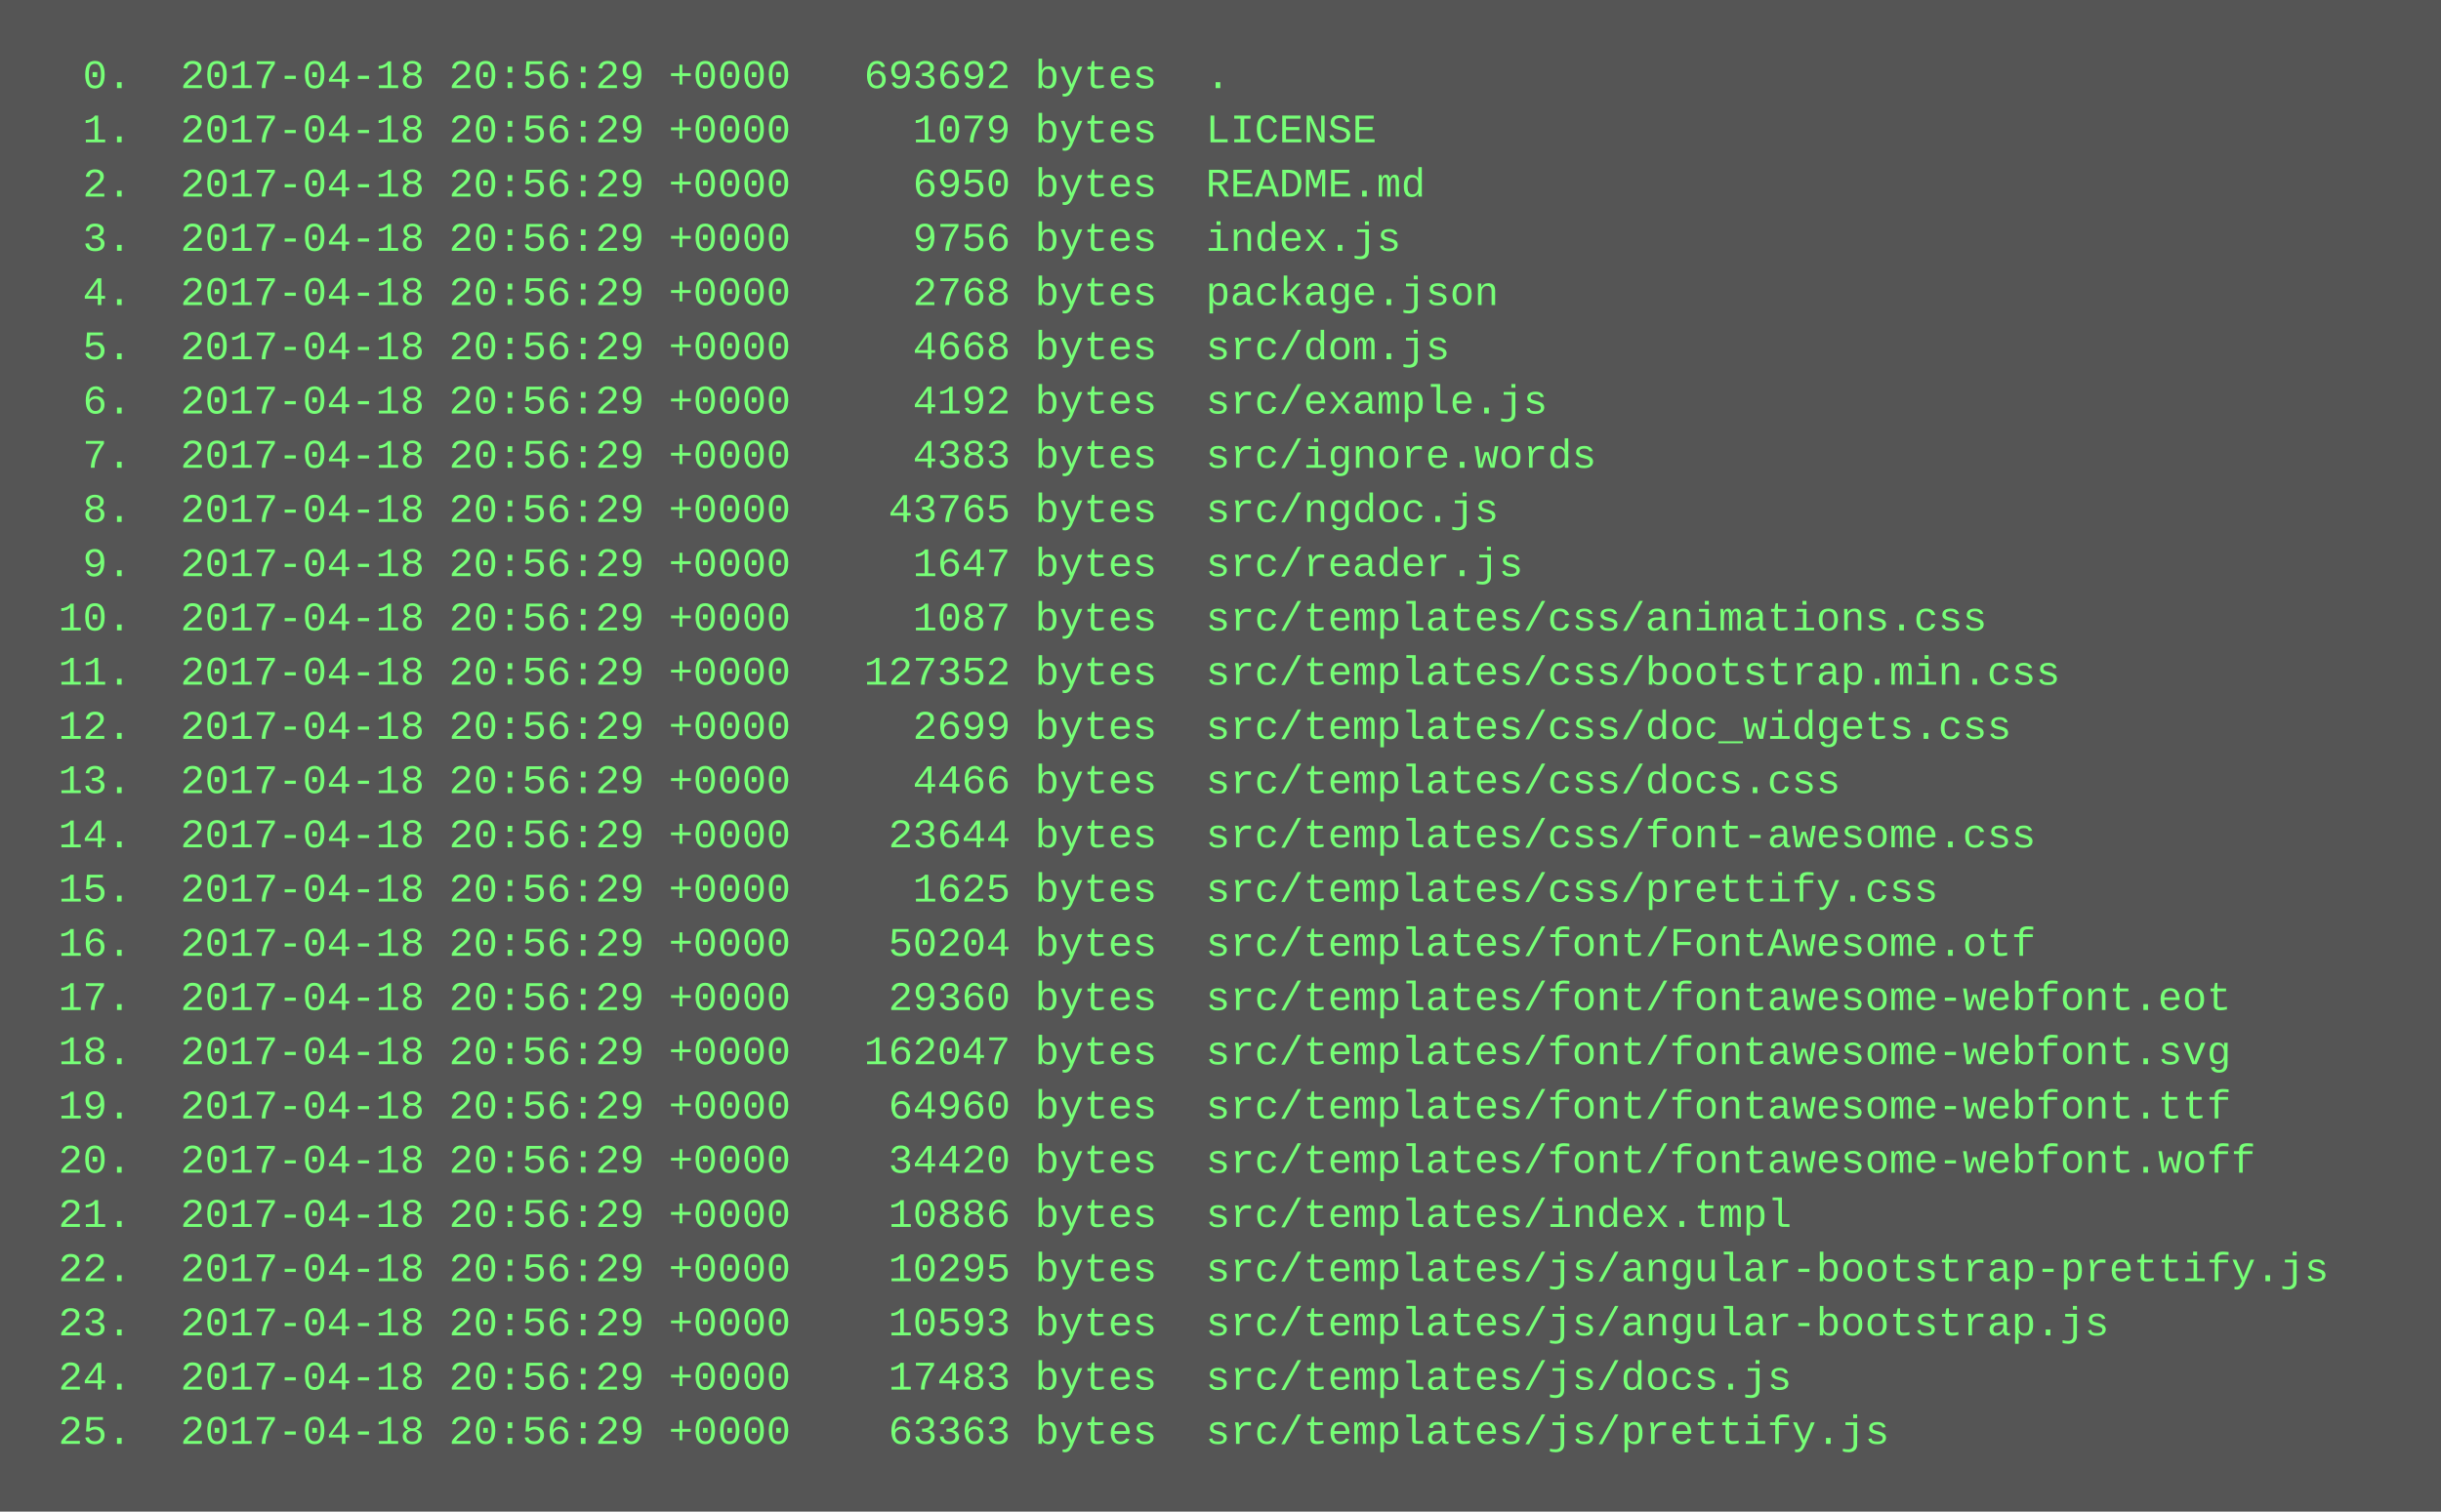
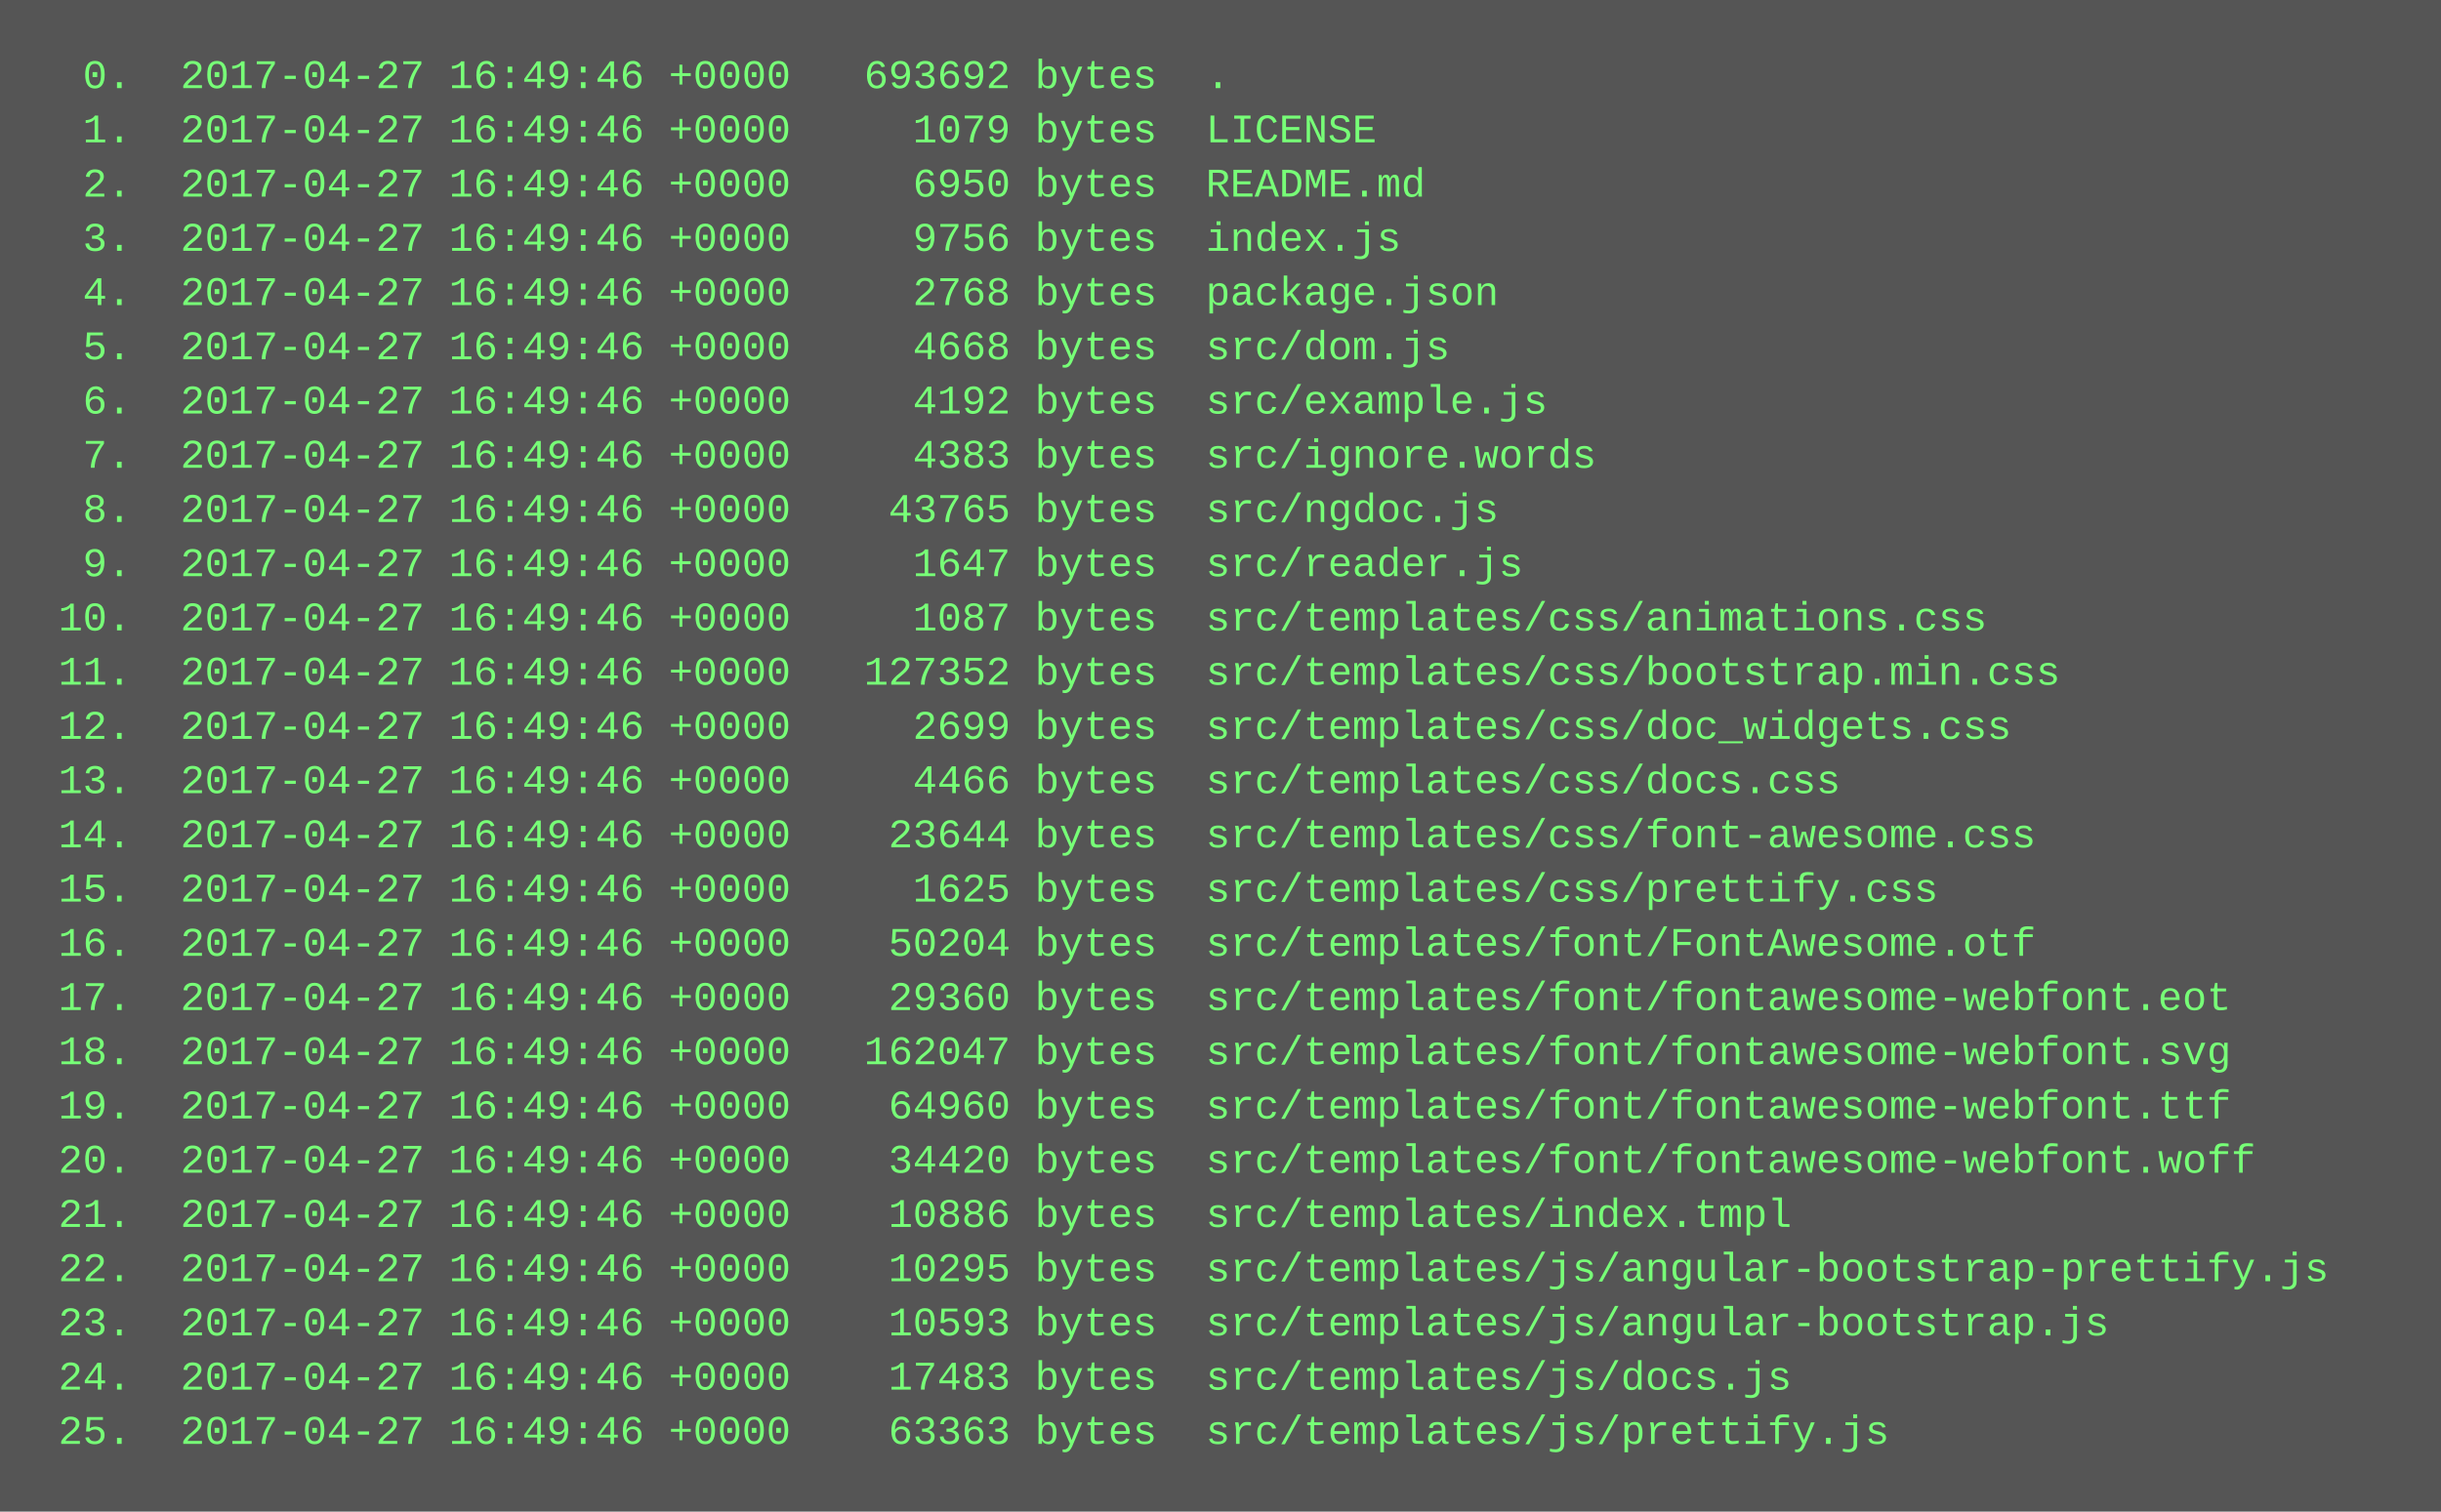
<svg xmlns="http://www.w3.org/2000/svg" height="446" width="720">
  <rect height="446" fill="#555" width="720" />
  <text fill="#7f7" font-family="Courier New" font-size="12" xml:space="preserve">
-     <tspan x="10" y="26">  0.  2017-04-18 20:56:29 +0000   693692 bytes  .</tspan>
-     <tspan x="10" y="42">  1.  2017-04-18 20:56:29 +0000     1079 bytes  LICENSE</tspan>
-     <tspan x="10" y="58">  2.  2017-04-18 20:56:29 +0000     6950 bytes  README.md</tspan>
-     <tspan x="10" y="74">  3.  2017-04-18 20:56:29 +0000     9756 bytes  index.js</tspan>
-     <tspan x="10" y="90">  4.  2017-04-18 20:56:29 +0000     2768 bytes  package.json</tspan>
-     <tspan x="10" y="106">  5.  2017-04-18 20:56:29 +0000     4668 bytes  src/dom.js</tspan>
-     <tspan x="10" y="122">  6.  2017-04-18 20:56:29 +0000     4192 bytes  src/example.js</tspan>
-     <tspan x="10" y="138">  7.  2017-04-18 20:56:29 +0000     4383 bytes  src/ignore.words</tspan>
-     <tspan x="10" y="154">  8.  2017-04-18 20:56:29 +0000    43765 bytes  src/ngdoc.js</tspan>
-     <tspan x="10" y="170">  9.  2017-04-18 20:56:29 +0000     1647 bytes  src/reader.js</tspan>
-     <tspan x="10" y="186"> 10.  2017-04-18 20:56:29 +0000     1087 bytes  src/templates/css/animations.css</tspan>
-     <tspan x="10" y="202"> 11.  2017-04-18 20:56:29 +0000   127352 bytes  src/templates/css/bootstrap.min.css</tspan>
-     <tspan x="10" y="218"> 12.  2017-04-18 20:56:29 +0000     2699 bytes  src/templates/css/doc_widgets.css</tspan>
-     <tspan x="10" y="234"> 13.  2017-04-18 20:56:29 +0000     4466 bytes  src/templates/css/docs.css</tspan>
-     <tspan x="10" y="250"> 14.  2017-04-18 20:56:29 +0000    23644 bytes  src/templates/css/font-awesome.css</tspan>
-     <tspan x="10" y="266"> 15.  2017-04-18 20:56:29 +0000     1625 bytes  src/templates/css/prettify.css</tspan>
-     <tspan x="10" y="282"> 16.  2017-04-18 20:56:29 +0000    50204 bytes  src/templates/font/FontAwesome.otf</tspan>
-     <tspan x="10" y="298"> 17.  2017-04-18 20:56:29 +0000    29360 bytes  src/templates/font/fontawesome-webfont.eot</tspan>
-     <tspan x="10" y="314"> 18.  2017-04-18 20:56:29 +0000   162047 bytes  src/templates/font/fontawesome-webfont.svg</tspan>
-     <tspan x="10" y="330"> 19.  2017-04-18 20:56:29 +0000    64960 bytes  src/templates/font/fontawesome-webfont.ttf</tspan>
-     <tspan x="10" y="346"> 20.  2017-04-18 20:56:29 +0000    34420 bytes  src/templates/font/fontawesome-webfont.woff</tspan>
-     <tspan x="10" y="362"> 21.  2017-04-18 20:56:29 +0000    10886 bytes  src/templates/index.tmpl</tspan>
-     <tspan x="10" y="378"> 22.  2017-04-18 20:56:29 +0000    10295 bytes  src/templates/js/angular-bootstrap-prettify.js</tspan>
-     <tspan x="10" y="394"> 23.  2017-04-18 20:56:29 +0000    10593 bytes  src/templates/js/angular-bootstrap.js</tspan>
-     <tspan x="10" y="410"> 24.  2017-04-18 20:56:29 +0000    17483 bytes  src/templates/js/docs.js</tspan>
-     <tspan x="10" y="426"> 25.  2017-04-18 20:56:29 +0000    63363 bytes  src/templates/js/prettify.js</tspan>
+     <tspan x="10" y="26">  0.  2017-04-27 16:49:46 +0000   693692 bytes  .</tspan>
+     <tspan x="10" y="42">  1.  2017-04-27 16:49:46 +0000     1079 bytes  LICENSE</tspan>
+     <tspan x="10" y="58">  2.  2017-04-27 16:49:46 +0000     6950 bytes  README.md</tspan>
+     <tspan x="10" y="74">  3.  2017-04-27 16:49:46 +0000     9756 bytes  index.js</tspan>
+     <tspan x="10" y="90">  4.  2017-04-27 16:49:46 +0000     2768 bytes  package.json</tspan>
+     <tspan x="10" y="106">  5.  2017-04-27 16:49:46 +0000     4668 bytes  src/dom.js</tspan>
+     <tspan x="10" y="122">  6.  2017-04-27 16:49:46 +0000     4192 bytes  src/example.js</tspan>
+     <tspan x="10" y="138">  7.  2017-04-27 16:49:46 +0000     4383 bytes  src/ignore.words</tspan>
+     <tspan x="10" y="154">  8.  2017-04-27 16:49:46 +0000    43765 bytes  src/ngdoc.js</tspan>
+     <tspan x="10" y="170">  9.  2017-04-27 16:49:46 +0000     1647 bytes  src/reader.js</tspan>
+     <tspan x="10" y="186"> 10.  2017-04-27 16:49:46 +0000     1087 bytes  src/templates/css/animations.css</tspan>
+     <tspan x="10" y="202"> 11.  2017-04-27 16:49:46 +0000   127352 bytes  src/templates/css/bootstrap.min.css</tspan>
+     <tspan x="10" y="218"> 12.  2017-04-27 16:49:46 +0000     2699 bytes  src/templates/css/doc_widgets.css</tspan>
+     <tspan x="10" y="234"> 13.  2017-04-27 16:49:46 +0000     4466 bytes  src/templates/css/docs.css</tspan>
+     <tspan x="10" y="250"> 14.  2017-04-27 16:49:46 +0000    23644 bytes  src/templates/css/font-awesome.css</tspan>
+     <tspan x="10" y="266"> 15.  2017-04-27 16:49:46 +0000     1625 bytes  src/templates/css/prettify.css</tspan>
+     <tspan x="10" y="282"> 16.  2017-04-27 16:49:46 +0000    50204 bytes  src/templates/font/FontAwesome.otf</tspan>
+     <tspan x="10" y="298"> 17.  2017-04-27 16:49:46 +0000    29360 bytes  src/templates/font/fontawesome-webfont.eot</tspan>
+     <tspan x="10" y="314"> 18.  2017-04-27 16:49:46 +0000   162047 bytes  src/templates/font/fontawesome-webfont.svg</tspan>
+     <tspan x="10" y="330"> 19.  2017-04-27 16:49:46 +0000    64960 bytes  src/templates/font/fontawesome-webfont.ttf</tspan>
+     <tspan x="10" y="346"> 20.  2017-04-27 16:49:46 +0000    34420 bytes  src/templates/font/fontawesome-webfont.woff</tspan>
+     <tspan x="10" y="362"> 21.  2017-04-27 16:49:46 +0000    10886 bytes  src/templates/index.tmpl</tspan>
+     <tspan x="10" y="378"> 22.  2017-04-27 16:49:46 +0000    10295 bytes  src/templates/js/angular-bootstrap-prettify.js</tspan>
+     <tspan x="10" y="394"> 23.  2017-04-27 16:49:46 +0000    10593 bytes  src/templates/js/angular-bootstrap.js</tspan>
+     <tspan x="10" y="410"> 24.  2017-04-27 16:49:46 +0000    17483 bytes  src/templates/js/docs.js</tspan>
+     <tspan x="10" y="426"> 25.  2017-04-27 16:49:46 +0000    63363 bytes  src/templates/js/prettify.js</tspan>
  </text>
</svg>
